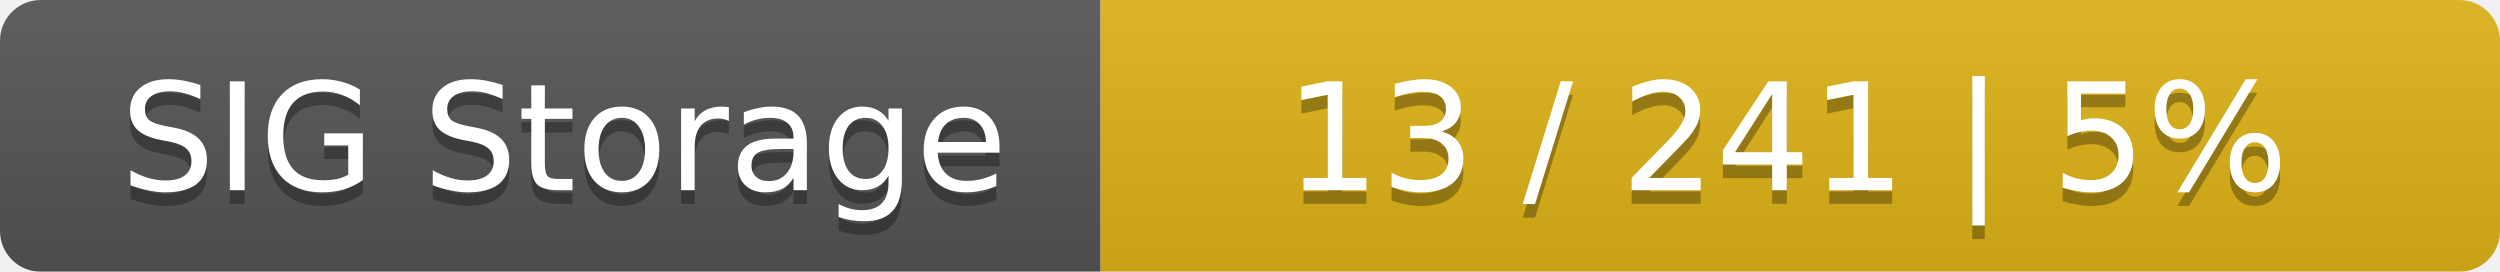
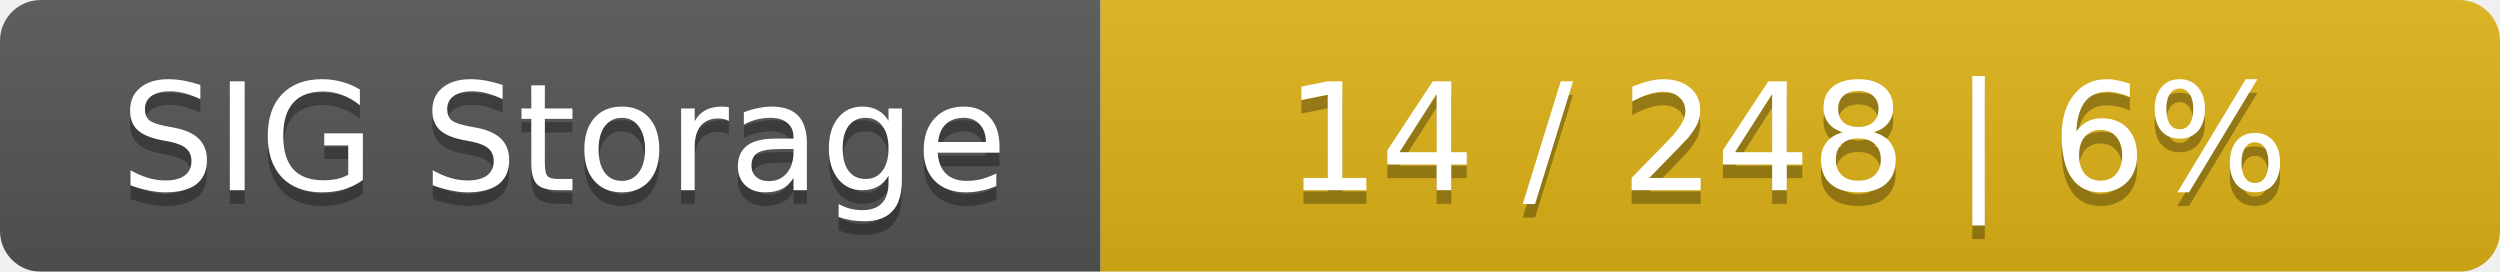
<svg xmlns="http://www.w3.org/2000/svg" width="184" height="20">
  <linearGradient id="smooth" x2="0" y2="100%">
    <stop offset="0" stop-color="#bbb" stop-opacity=".1" />
    <stop offset="1" stop-opacity=".1" />
  </linearGradient>
  <mask id="round">
    <rect width="184" height="20" rx="3" fill="#fff" />
  </mask>
  <g mask="url(#round)">
    <rect width="81" height="20" fill="#555" />
    <rect x="81" width="103" height="20" fill="#dfb317" />
    <rect width="184" height="20" fill="url(#smooth)" />
  </g>
  <g fill="#fff" text-anchor="middle" font-family="DejaVu Sans,Verdana,Geneva,sans-serif" font-size="11">
    <text x="41.5" y="15" fill="#010101" fill-opacity=".3">SIG Storage</text>
    <text x="41.5" y="14">SIG Storage</text>
-     <text x="131.5" y="15" fill="#010101" fill-opacity=".3">13 / 241    |    5%</text>
-     <text x="131.5" y="14">13 / 241    |    5%</text>
+     <text x="131.5" y="15" fill="#010101" fill-opacity=".3">14 / 248    |    6%</text>
+     <text x="131.5" y="14">14 / 248    |    6%</text>
  </g>
</svg>
